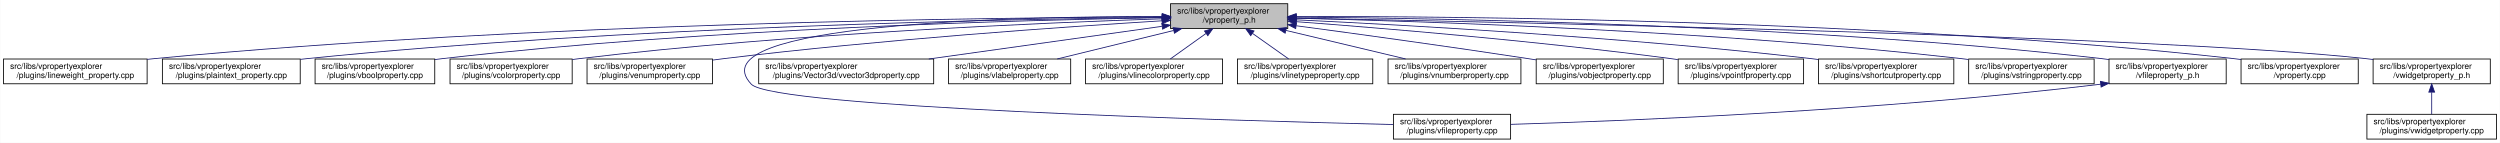
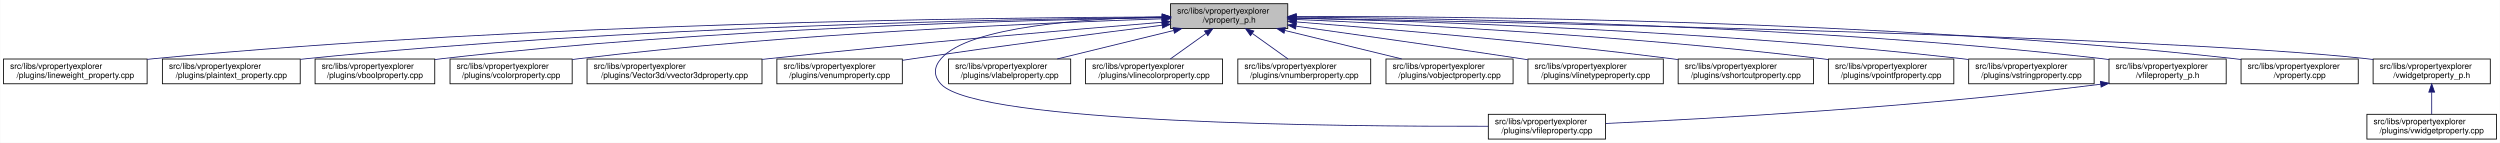
<svg xmlns="http://www.w3.org/2000/svg" xmlns:xlink="http://www.w3.org/1999/xlink" width="3029pt" height="173pt" viewBox="0.00 0.00 3028.50 173.00">
  <g id="graph0" class="graph" transform="scale(1 1) rotate(0) translate(4 169)">
    <polygon fill="white" stroke="transparent" points="-4,4 -4,-169 3024.5,-169 3024.5,4 -4,4" />
    <g id="node1" class="node">
      <g id="a_node1">
        <a xlink:title=" ">
          <polygon fill="#bfbfbf" stroke="black" points="1414,-134.5 1414,-164.5 1556,-164.5 1556,-134.5 1414,-134.5" />
          <text text-anchor="start" x="1422" y="-152.5" font-family="Helvetica,sans-Serif" font-size="10.00">src/libs/vpropertyexplorer</text>
          <text text-anchor="middle" x="1485" y="-141.5" font-family="Helvetica,sans-Serif" font-size="10.00">/vproperty_p.h</text>
        </a>
      </g>
    </g>
    <g id="node2" class="node">
      <g id="a_node2">
        <a xlink:href="../../d9/d33/lineweight__property_8cpp.html" target="_top" xlink:title=" ">
          <polygon fill="white" stroke="black" points="0,-67.5 0,-97.5 174,-97.5 174,-67.5 0,-67.5" />
          <text text-anchor="start" x="8" y="-85.5" font-family="Helvetica,sans-Serif" font-size="10.00">src/libs/vpropertyexplorer</text>
          <text text-anchor="middle" x="87" y="-74.5" font-family="Helvetica,sans-Serif" font-size="10.00">/plugins/lineweight_property.cpp</text>
        </a>
      </g>
    </g>
    <g id="edge1" class="edge">
      <path fill="none" stroke="midnightblue" d="M1403.81,-148.48C1198.73,-147.75 643.37,-141.56 183,-98 180.06,-97.72 177.08,-97.41 174.07,-97.08" />
      <polygon fill="midnightblue" stroke="midnightblue" points="1403.88,-151.98 1413.9,-148.51 1403.91,-144.98 1403.88,-151.98" />
    </g>
    <g id="node3" class="node">
      <g id="a_node3">
        <a xlink:href="../../da/d2f/plaintext__property_8cpp.html" target="_top" xlink:title=" ">
          <polygon fill="white" stroke="black" points="192.5,-67.5 192.5,-97.5 359.5,-97.5 359.5,-67.5 192.5,-67.5" />
          <text text-anchor="start" x="200.5" y="-85.5" font-family="Helvetica,sans-Serif" font-size="10.00">src/libs/vpropertyexplorer</text>
          <text text-anchor="middle" x="276" y="-74.5" font-family="Helvetica,sans-Serif" font-size="10.00">/plugins/plaintext_property.cpp</text>
        </a>
      </g>
    </g>
    <g id="edge2" class="edge">
      <path fill="none" stroke="midnightblue" d="M1403.74,-147.92C1219.19,-145.92 754.45,-137.07 368,-98 365.27,-97.72 362.49,-97.42 359.69,-97.09" />
      <polygon fill="midnightblue" stroke="midnightblue" points="1403.87,-151.42 1413.91,-148.02 1403.94,-144.42 1403.87,-151.42" />
    </g>
    <g id="node4" class="node">
      <g id="a_node4">
        <a xlink:href="../../d8/d83/vboolproperty_8cpp.html" target="_top" xlink:title=" ">
          <polygon fill="white" stroke="black" points="377.5,-67.5 377.5,-97.5 522.5,-97.5 522.5,-67.5 377.5,-67.5" />
          <text text-anchor="start" x="385.5" y="-85.5" font-family="Helvetica,sans-Serif" font-size="10.00">src/libs/vpropertyexplorer</text>
          <text text-anchor="middle" x="450" y="-74.5" font-family="Helvetica,sans-Serif" font-size="10.00">/plugins/vboolproperty.cpp</text>
        </a>
      </g>
    </g>
    <g id="edge3" class="edge">
      <path fill="none" stroke="midnightblue" d="M1403.86,-147.54C1239.05,-144.84 853.46,-134.8 532,-98 528.98,-97.65 525.91,-97.27 522.81,-96.85" />
      <polygon fill="midnightblue" stroke="midnightblue" points="1403.86,-151.04 1413.92,-147.7 1403.98,-144.04 1403.86,-151.04" />
    </g>
    <g id="node5" class="node">
      <g id="a_node5">
        <a xlink:href="../../d0/d6b/vcolorproperty_8cpp.html" target="_top" xlink:title=" ">
          <polygon fill="white" stroke="black" points="541,-67.5 541,-97.5 689,-97.5 689,-67.5 541,-67.5" />
          <text text-anchor="start" x="549" y="-85.5" font-family="Helvetica,sans-Serif" font-size="10.00">src/libs/vpropertyexplorer</text>
          <text text-anchor="middle" x="615" y="-74.5" font-family="Helvetica,sans-Serif" font-size="10.00">/plugins/vcolorproperty.cpp</text>
        </a>
      </g>
    </g>
    <g id="edge4" class="edge">
      <path fill="none" stroke="midnightblue" d="M1403.94,-146.21C1260.95,-141.52 954.74,-128.57 698,-98 695.09,-97.65 692.14,-97.27 689.15,-96.87" />
      <polygon fill="midnightblue" stroke="midnightblue" points="1403.84,-149.71 1413.95,-146.53 1404.07,-142.71 1403.84,-149.71" />
    </g>
    <g id="node6" class="node">
      <g id="a_node6">
-         <a xlink:href="../../d3/d60/venumproperty_8cpp.html" target="_top" xlink:title=" ">
-           <polygon fill="white" stroke="black" points="707,-67.5 707,-97.5 859,-97.5 859,-67.5 707,-67.5" />
+         <a xlink:href="../../d2/d8f/vvector3dproperty_8cpp.html" target="_top" xlink:title=" ">
+           <polygon fill="white" stroke="black" points="707,-67.5 707,-97.5 919,-97.5 919,-67.5 707,-67.5" />
          <text text-anchor="start" x="715" y="-85.5" font-family="Helvetica,sans-Serif" font-size="10.00">src/libs/vpropertyexplorer</text>
-           <text text-anchor="middle" x="783" y="-74.5" font-family="Helvetica,sans-Serif" font-size="10.00">/plugins/venumproperty.cpp</text>
+           <text text-anchor="middle" x="813" y="-74.5" font-family="Helvetica,sans-Serif" font-size="10.00">/plugins/Vector3d/vvector3dproperty.cpp</text>
        </a>
      </g>
    </g>
    <g id="edge5" class="edge">
-       <path fill="none" stroke="midnightblue" d="M1403.68,-143.8C1286.25,-136.56 1062.47,-121.05 873,-98 868.44,-97.45 863.77,-96.83 859.05,-96.18" />
-       <polygon fill="midnightblue" stroke="midnightblue" points="1403.48,-147.29 1413.68,-144.41 1403.91,-140.31 1403.48,-147.29" />
+       <path fill="none" stroke="midnightblue" d="M1403.47,-142.01C1294.87,-133.15 1096.8,-116.29 928,-98 925.1,-97.69 922.16,-97.36 919.19,-97.03" />
+       <polygon fill="midnightblue" stroke="midnightblue" points="1403.45,-145.52 1413.7,-142.84 1404.02,-138.54 1403.45,-145.52" />
    </g>
    <g id="node7" class="node">
      <g id="a_node7">
-         <a xlink:href="../../d7/dd2/vfileproperty_8cpp.html" target="_top" xlink:title=" ">
-           <polygon fill="white" stroke="black" points="1684,-0.5 1684,-30.5 1826,-30.5 1826,-0.5 1684,-0.5" />
-           <text text-anchor="start" x="1692" y="-18.5" font-family="Helvetica,sans-Serif" font-size="10.00">src/libs/vpropertyexplorer</text>
-           <text text-anchor="middle" x="1755" y="-7.5" font-family="Helvetica,sans-Serif" font-size="10.00">/plugins/vfileproperty.cpp</text>
+         <a xlink:href="../../d3/d60/venumproperty_8cpp.html" target="_top" xlink:title=" ">
+           <polygon fill="white" stroke="black" points="937,-67.5 937,-97.5 1089,-97.5 1089,-67.5 937,-67.5" />
+           <text text-anchor="start" x="945" y="-85.5" font-family="Helvetica,sans-Serif" font-size="10.00">src/libs/vpropertyexplorer</text>
+           <text text-anchor="middle" x="1013" y="-74.5" font-family="Helvetica,sans-Serif" font-size="10.00">/plugins/venumproperty.cpp</text>
        </a>
      </g>
    </g>
    <g id="edge6" class="edge">
-       <path fill="none" stroke="midnightblue" d="M1403.73,-149.11C1228.52,-149.06 836.42,-140.84 906,-67 932.52,-38.86 1484.22,-22.96 1683.77,-18.11" />
-       <polygon fill="midnightblue" stroke="midnightblue" points="1403.94,-152.61 1413.94,-149.11 1403.93,-145.61 1403.94,-152.61" />
+       <path fill="none" stroke="midnightblue" d="M1403.64,-138.42C1326.24,-128.67 1206.57,-113.19 1103,-98 1098.46,-97.33 1093.79,-96.63 1089.09,-95.91" />
+       <polygon fill="midnightblue" stroke="midnightblue" points="1403.45,-141.93 1413.81,-139.7 1404.32,-134.98 1403.45,-141.93" />
    </g>
    <g id="node8" class="node">
      <g id="a_node8">
-         <a xlink:href="../../d2/d8f/vvector3dproperty_8cpp.html" target="_top" xlink:title=" ">
-           <polygon fill="white" stroke="black" points="915,-67.5 915,-97.5 1127,-97.5 1127,-67.5 915,-67.5" />
-           <text text-anchor="start" x="923" y="-85.5" font-family="Helvetica,sans-Serif" font-size="10.00">src/libs/vpropertyexplorer</text>
-           <text text-anchor="middle" x="1021" y="-74.5" font-family="Helvetica,sans-Serif" font-size="10.00">/plugins/Vector3d/vvector3dproperty.cpp</text>
+         <a xlink:href="../../d7/dd2/vfileproperty_8cpp.html" target="_top" xlink:title=" ">
+           <polygon fill="white" stroke="black" points="1799,-0.5 1799,-30.5 1941,-30.5 1941,-0.5 1799,-0.5" />
+           <text text-anchor="start" x="1807" y="-18.5" font-family="Helvetica,sans-Serif" font-size="10.00">src/libs/vpropertyexplorer</text>
+           <text text-anchor="middle" x="1870" y="-7.5" font-family="Helvetica,sans-Serif" font-size="10.00">/plugins/vfileproperty.cpp</text>
        </a>
      </g>
    </g>
    <g id="edge7" class="edge">
-       <path fill="none" stroke="midnightblue" d="M1403.43,-137.07C1324.75,-126.05 1205.5,-109.35 1121.11,-97.52" />
-       <polygon fill="midnightblue" stroke="midnightblue" points="1403.38,-140.6 1413.77,-138.52 1404.35,-133.67 1403.38,-140.6" />
+       <path fill="none" stroke="midnightblue" d="M1403.86,-148.53C1311.78,-146.64 1169.94,-137.2 1136,-98 1126.98,-87.58 1126.6,-77.07 1136,-67 1180.62,-19.21 1623.4,-15.56 1798.89,-16.02" />
+       <polygon fill="midnightblue" stroke="midnightblue" points="1403.93,-152.03 1414,-148.71 1404.06,-145.03 1403.93,-152.03" />
    </g>
    <g id="node9" class="node">
      <g id="a_node9">
        <a xlink:href="../../d6/ddf/vlabelproperty_8cpp.html" target="_top" xlink:title=" ">
          <polygon fill="white" stroke="black" points="1145,-67.5 1145,-97.5 1293,-97.5 1293,-67.5 1145,-67.5" />
          <text text-anchor="start" x="1153" y="-85.5" font-family="Helvetica,sans-Serif" font-size="10.00">src/libs/vpropertyexplorer</text>
          <text text-anchor="middle" x="1219" y="-74.5" font-family="Helvetica,sans-Serif" font-size="10.00">/plugins/vlabelproperty.cpp</text>
        </a>
      </g>
    </g>
    <g id="edge8" class="edge">
      <path fill="none" stroke="midnightblue" d="M1417.69,-132.05C1374.2,-121.43 1318.2,-107.74 1276.75,-97.61" />
      <polygon fill="midnightblue" stroke="midnightblue" points="1417.06,-135.5 1427.61,-134.48 1418.73,-128.7 1417.06,-135.5" />
    </g>
    <g id="node10" class="node">
      <g id="a_node10">
        <a xlink:href="../../dd/d22/vlinecolorproperty_8cpp.html" target="_top" xlink:title=" ">
          <polygon fill="white" stroke="black" points="1311,-67.5 1311,-97.5 1477,-97.5 1477,-67.5 1311,-67.5" />
          <text text-anchor="start" x="1319" y="-85.5" font-family="Helvetica,sans-Serif" font-size="10.00">src/libs/vpropertyexplorer</text>
          <text text-anchor="middle" x="1394" y="-74.5" font-family="Helvetica,sans-Serif" font-size="10.00">/plugins/vlinecolorproperty.cpp</text>
        </a>
      </g>
    </g>
    <g id="edge9" class="edge">
      <path fill="none" stroke="midnightblue" d="M1456.93,-128.45C1442.93,-118.45 1426.34,-106.6 1413.71,-97.58" />
      <polygon fill="midnightblue" stroke="midnightblue" points="1455.08,-131.43 1465.25,-134.4 1459.15,-125.74 1455.08,-131.43" />
    </g>
    <g id="node11" class="node">
      <g id="a_node11">
-         <a xlink:href="../../dc/d32/vlinetypeproperty_8cpp.html" target="_top" xlink:title=" ">
-           <polygon fill="white" stroke="black" points="1495,-67.5 1495,-97.5 1659,-97.5 1659,-67.5 1495,-67.5" />
-           <text text-anchor="start" x="1503" y="-85.5" font-family="Helvetica,sans-Serif" font-size="10.00">src/libs/vpropertyexplorer</text>
-           <text text-anchor="middle" x="1577" y="-74.5" font-family="Helvetica,sans-Serif" font-size="10.00">/plugins/vlinetypeproperty.cpp</text>
+         <a xlink:href="../../d7/dda/vnumberproperty_8cpp.html" target="_top" xlink:title=" ">
+           <polygon fill="white" stroke="black" points="1495.5,-67.5 1495.5,-97.5 1656.5,-97.5 1656.5,-67.5 1495.5,-67.5" />
+           <text text-anchor="start" x="1503.5" y="-85.5" font-family="Helvetica,sans-Serif" font-size="10.00">src/libs/vpropertyexplorer</text>
+           <text text-anchor="middle" x="1576" y="-74.5" font-family="Helvetica,sans-Serif" font-size="10.00">/plugins/vnumberproperty.cpp</text>
        </a>
      </g>
    </g>
    <g id="edge10" class="edge">
-       <path fill="none" stroke="midnightblue" d="M1513.38,-128.45C1527.53,-118.45 1544.31,-106.6 1557.08,-97.58" />
-       <polygon fill="midnightblue" stroke="midnightblue" points="1511.11,-125.77 1504.96,-134.4 1515.15,-131.48 1511.11,-125.77" />
+       <path fill="none" stroke="midnightblue" d="M1513.07,-128.45C1527.07,-118.45 1543.66,-106.6 1556.29,-97.58" />
+       <polygon fill="midnightblue" stroke="midnightblue" points="1510.85,-125.74 1504.75,-134.4 1514.92,-131.43 1510.85,-125.74" />
    </g>
    <g id="node12" class="node">
      <g id="a_node12">
-         <a xlink:href="../../d7/dda/vnumberproperty_8cpp.html" target="_top" xlink:title=" ">
-           <polygon fill="white" stroke="black" points="1677.5,-67.5 1677.5,-97.5 1838.5,-97.5 1838.5,-67.5 1677.5,-67.5" />
-           <text text-anchor="start" x="1685.5" y="-85.5" font-family="Helvetica,sans-Serif" font-size="10.00">src/libs/vpropertyexplorer</text>
-           <text text-anchor="middle" x="1758" y="-74.5" font-family="Helvetica,sans-Serif" font-size="10.00">/plugins/vnumberproperty.cpp</text>
+         <a xlink:href="../../d5/d66/vobjectproperty_8cpp.html" target="_top" xlink:title=" ">
+           <polygon fill="white" stroke="black" points="1675,-67.5 1675,-97.5 1829,-97.5 1829,-67.5 1675,-67.5" />
+           <text text-anchor="start" x="1683" y="-85.5" font-family="Helvetica,sans-Serif" font-size="10.00">src/libs/vpropertyexplorer</text>
+           <text text-anchor="middle" x="1752" y="-74.5" font-family="Helvetica,sans-Serif" font-size="10.00">/plugins/vobjectproperty.cpp</text>
        </a>
      </g>
    </g>
    <g id="edge11" class="edge">
-       <path fill="none" stroke="midnightblue" d="M1553.8,-132.12C1598.47,-121.48 1656.1,-107.76 1698.73,-97.61" />
-       <polygon fill="midnightblue" stroke="midnightblue" points="1552.82,-128.75 1543.9,-134.48 1554.44,-135.56 1552.82,-128.75" />
+       <path fill="none" stroke="midnightblue" d="M1552.57,-132.05C1596.22,-121.43 1652.42,-107.74 1694.04,-97.61" />
+       <polygon fill="midnightblue" stroke="midnightblue" points="1551.49,-128.71 1542.61,-134.48 1553.15,-135.51 1551.49,-128.71" />
    </g>
    <g id="node13" class="node">
      <g id="a_node13">
-         <a xlink:href="../../d5/d66/vobjectproperty_8cpp.html" target="_top" xlink:title=" ">
-           <polygon fill="white" stroke="black" points="1857,-67.5 1857,-97.5 2011,-97.5 2011,-67.5 1857,-67.5" />
-           <text text-anchor="start" x="1865" y="-85.5" font-family="Helvetica,sans-Serif" font-size="10.00">src/libs/vpropertyexplorer</text>
-           <text text-anchor="middle" x="1934" y="-74.5" font-family="Helvetica,sans-Serif" font-size="10.00">/plugins/vobjectproperty.cpp</text>
+         <a xlink:href="../../dc/d32/vlinetypeproperty_8cpp.html" target="_top" xlink:title=" ">
+           <polygon fill="white" stroke="black" points="1847,-67.5 1847,-97.5 2011,-97.5 2011,-67.5 1847,-67.5" />
+           <text text-anchor="start" x="1855" y="-85.5" font-family="Helvetica,sans-Serif" font-size="10.00">src/libs/vpropertyexplorer</text>
+           <text text-anchor="middle" x="1929" y="-74.5" font-family="Helvetica,sans-Serif" font-size="10.00">/plugins/vlinetypeproperty.cpp</text>
        </a>
      </g>
    </g>
    <g id="edge12" class="edge">
-       <path fill="none" stroke="midnightblue" d="M1566.28,-137.79C1639.71,-127.96 1750.7,-112.74 1847,-98 1850.18,-97.51 1853.42,-97.01 1856.7,-96.49" />
-       <polygon fill="midnightblue" stroke="midnightblue" points="1565.62,-134.35 1556.17,-139.14 1566.55,-141.28 1565.62,-134.35" />
+       <path fill="none" stroke="midnightblue" d="M1566.34,-137.24C1637.92,-127.24 1744.94,-112.07 1838,-98 1840.85,-97.57 1843.74,-97.13 1846.67,-96.68" />
+       <polygon fill="midnightblue" stroke="midnightblue" points="1565.46,-133.83 1556.04,-138.68 1566.43,-140.76 1565.46,-133.83" />
    </g>
    <g id="node14" class="node">
      <g id="a_node14">
-         <a xlink:href="../../d2/dec/vpointfproperty_8cpp.html" target="_top" xlink:title=" ">
-           <polygon fill="white" stroke="black" points="2029,-67.5 2029,-97.5 2181,-97.5 2181,-67.5 2029,-67.5" />
+         <a xlink:href="../../de/d34/vshortcutproperty_8cpp.html" target="_top" xlink:title=" ">
+           <polygon fill="white" stroke="black" points="2029,-67.5 2029,-97.5 2193,-97.5 2193,-67.5 2029,-67.5" />
          <text text-anchor="start" x="2037" y="-85.5" font-family="Helvetica,sans-Serif" font-size="10.00">src/libs/vpropertyexplorer</text>
-           <text text-anchor="middle" x="2105" y="-74.5" font-family="Helvetica,sans-Serif" font-size="10.00">/plugins/vpointfproperty.cpp</text>
+           <text text-anchor="middle" x="2111" y="-74.5" font-family="Helvetica,sans-Serif" font-size="10.00">/plugins/vshortcutproperty.cpp</text>
        </a>
      </g>
    </g>
    <g id="edge13" class="edge">
-       <path fill="none" stroke="midnightblue" d="M1566.37,-142.72C1671.42,-134.83 1859.78,-119.2 2020,-98 2022.82,-97.63 2025.69,-97.23 2028.59,-96.81" />
-       <polygon fill="midnightblue" stroke="midnightblue" points="1565.87,-139.25 1556.15,-143.49 1566.39,-146.23 1565.87,-139.25" />
+       <path fill="none" stroke="midnightblue" d="M1566.33,-142.45C1671.35,-134.26 1859.67,-118.32 2020,-98 2022.86,-97.64 2025.76,-97.26 2028.69,-96.86" />
+       <polygon fill="midnightblue" stroke="midnightblue" points="1565.82,-138.98 1556.12,-143.24 1566.36,-145.96 1565.82,-138.98" />
    </g>
    <g id="node15" class="node">
      <g id="a_node15">
-         <a xlink:href="../../de/d34/vshortcutproperty_8cpp.html" target="_top" xlink:title=" ">
-           <polygon fill="white" stroke="black" points="2199,-67.5 2199,-97.5 2363,-97.5 2363,-67.5 2199,-67.5" />
-           <text text-anchor="start" x="2207" y="-85.5" font-family="Helvetica,sans-Serif" font-size="10.00">src/libs/vpropertyexplorer</text>
-           <text text-anchor="middle" x="2281" y="-74.5" font-family="Helvetica,sans-Serif" font-size="10.00">/plugins/vshortcutproperty.cpp</text>
+         <a xlink:href="../../d2/dec/vpointfproperty_8cpp.html" target="_top" xlink:title=" ">
+           <polygon fill="white" stroke="black" points="2211,-67.5 2211,-97.5 2363,-97.5 2363,-67.5 2211,-67.5" />
+           <text text-anchor="start" x="2219" y="-85.5" font-family="Helvetica,sans-Serif" font-size="10.00">src/libs/vpropertyexplorer</text>
+           <text text-anchor="middle" x="2287" y="-74.5" font-family="Helvetica,sans-Serif" font-size="10.00">/plugins/vpointfproperty.cpp</text>
        </a>
      </g>
    </g>
    <g id="edge14" class="edge">
-       <path fill="none" stroke="midnightblue" d="M1566.23,-144.97C1697.64,-138.74 1964.86,-123.95 2190,-98 2192.86,-97.67 2195.77,-97.32 2198.7,-96.94" />
-       <polygon fill="midnightblue" stroke="midnightblue" points="1566.06,-141.47 1556.24,-145.44 1566.39,-148.46 1566.06,-141.47" />
+       <path fill="none" stroke="midnightblue" d="M1566.33,-145.39C1699.55,-139.7 1972.42,-125.6 2202,-98 2204.82,-97.66 2207.7,-97.29 2210.6,-96.9" />
+       <polygon fill="midnightblue" stroke="midnightblue" points="1566.05,-141.9 1556.2,-145.81 1566.34,-148.89 1566.05,-141.9" />
    </g>
    <g id="node16" class="node">
      <g id="a_node16">
        <a xlink:href="../../dc/d18/vstringproperty_8cpp.html" target="_top" xlink:title=" ">
          <polygon fill="white" stroke="black" points="2381,-67.5 2381,-97.5 2533,-97.5 2533,-67.5 2381,-67.5" />
          <text text-anchor="start" x="2389" y="-85.5" font-family="Helvetica,sans-Serif" font-size="10.00">src/libs/vpropertyexplorer</text>
          <text text-anchor="middle" x="2457" y="-74.5" font-family="Helvetica,sans-Serif" font-size="10.00">/plugins/vstringproperty.cpp</text>
        </a>
      </g>
    </g>
    <g id="edge15" class="edge">
      <path fill="none" stroke="midnightblue" d="M1566.24,-146.92C1722.67,-143.2 2076.38,-131.52 2372,-98 2374.83,-97.68 2377.7,-97.33 2380.6,-96.95" />
      <polygon fill="midnightblue" stroke="midnightblue" points="1566.14,-143.42 1556.23,-147.15 1566.31,-150.42 1566.14,-143.42" />
    </g>
    <g id="node17" class="node">
      <g id="a_node17">
        <a xlink:href="../../dc/de7/vfileproperty__p_8h.html" target="_top" xlink:title=" ">
          <polygon fill="white" stroke="black" points="2551,-67.5 2551,-97.5 2693,-97.5 2693,-67.5 2551,-67.5" />
          <text text-anchor="start" x="2559" y="-85.5" font-family="Helvetica,sans-Serif" font-size="10.00">src/libs/vpropertyexplorer</text>
          <text text-anchor="middle" x="2622" y="-74.5" font-family="Helvetica,sans-Serif" font-size="10.00">/vfileproperty_p.h</text>
        </a>
      </g>
    </g>
    <g id="edge16" class="edge">
      <path fill="none" stroke="midnightblue" d="M1566.13,-148.25C1743.64,-146.92 2179.63,-139.31 2542,-98 2544.95,-97.66 2547.95,-97.29 2550.97,-96.87" />
      <polygon fill="midnightblue" stroke="midnightblue" points="1566.06,-144.75 1556.08,-148.32 1566.11,-151.75 1566.06,-144.75" />
    </g>
    <g id="node18" class="node">
      <g id="a_node18">
        <a xlink:href="../../d8/dd2/vproperty_8cpp.html" target="_top" xlink:title=" ">
          <polygon fill="white" stroke="black" points="2711,-67.5 2711,-97.5 2853,-97.5 2853,-67.5 2711,-67.5" />
          <text text-anchor="start" x="2719" y="-85.5" font-family="Helvetica,sans-Serif" font-size="10.00">src/libs/vpropertyexplorer</text>
          <text text-anchor="middle" x="2782" y="-74.5" font-family="Helvetica,sans-Serif" font-size="10.00">/vproperty.cpp</text>
        </a>
      </g>
    </g>
    <g id="edge18" class="edge">
      <path fill="none" stroke="midnightblue" d="M1566.47,-148.99C1762.61,-149.32 2276.38,-145.17 2702,-98 2704.95,-97.67 2707.95,-97.3 2710.97,-96.9" />
      <polygon fill="midnightblue" stroke="midnightblue" points="1566.26,-145.49 1556.25,-148.96 1566.24,-152.49 1566.26,-145.49" />
    </g>
    <g id="node19" class="node">
      <g id="a_node19">
        <a xlink:href="../../d4/d5a/vwidgetproperty__p_8h.html" target="_top" xlink:title=" ">
          <polygon fill="white" stroke="black" points="2871,-67.5 2871,-97.5 3013,-97.5 3013,-67.5 2871,-67.5" />
          <text text-anchor="start" x="2879" y="-85.5" font-family="Helvetica,sans-Serif" font-size="10.00">src/libs/vpropertyexplorer</text>
          <text text-anchor="middle" x="2942" y="-74.5" font-family="Helvetica,sans-Serif" font-size="10.00">/vwidgetproperty_p.h</text>
        </a>
      </g>
    </g>
    <g id="edge19" class="edge">
      <path fill="none" stroke="midnightblue" d="M1566.45,-147.04C1822.39,-142.21 2608.51,-125.48 2862,-98 2864.95,-97.68 2867.95,-97.32 2870.98,-96.92" />
      <polygon fill="midnightblue" stroke="midnightblue" points="1566.04,-143.55 1556.11,-147.23 1566.18,-150.55 1566.04,-143.55" />
    </g>
    <g id="edge17" class="edge">
-       <path fill="none" stroke="midnightblue" d="M2540.99,-66.98C2271.54,-34.56 1962.69,-22.41 1826.07,-18.32" />
-       <polygon fill="midnightblue" stroke="midnightblue" points="2540.62,-70.45 2550.96,-68.19 2541.46,-63.51 2540.62,-70.45" />
+       <path fill="none" stroke="midnightblue" d="M2540.97,-66.96C2316.53,-38.73 2062.57,-24.9 1941.36,-19.41" />
+       <polygon fill="midnightblue" stroke="midnightblue" points="2540.6,-70.44 2550.96,-68.23 2541.48,-63.5 2540.6,-70.44" />
    </g>
    <g id="node20" class="node">
      <g id="a_node20">
        <a xlink:href="../../dc/ddd/vwidgetproperty_8cpp.html" target="_top" xlink:title=" ">
          <polygon fill="white" stroke="black" points="2863.5,-0.5 2863.5,-30.5 3020.5,-30.5 3020.5,-0.5 2863.5,-0.5" />
          <text text-anchor="start" x="2871.5" y="-18.5" font-family="Helvetica,sans-Serif" font-size="10.00">src/libs/vpropertyexplorer</text>
          <text text-anchor="middle" x="2942" y="-7.5" font-family="Helvetica,sans-Serif" font-size="10.00">/plugins/vwidgetproperty.cpp</text>
        </a>
      </g>
    </g>
    <g id="edge20" class="edge">
      <path fill="none" stroke="midnightblue" d="M2942,-57.11C2942,-48.15 2942,-38.32 2942,-30.58" />
      <polygon fill="midnightblue" stroke="midnightblue" points="2938.5,-57.4 2942,-67.4 2945.5,-57.4 2938.5,-57.4" />
    </g>
  </g>
</svg>
